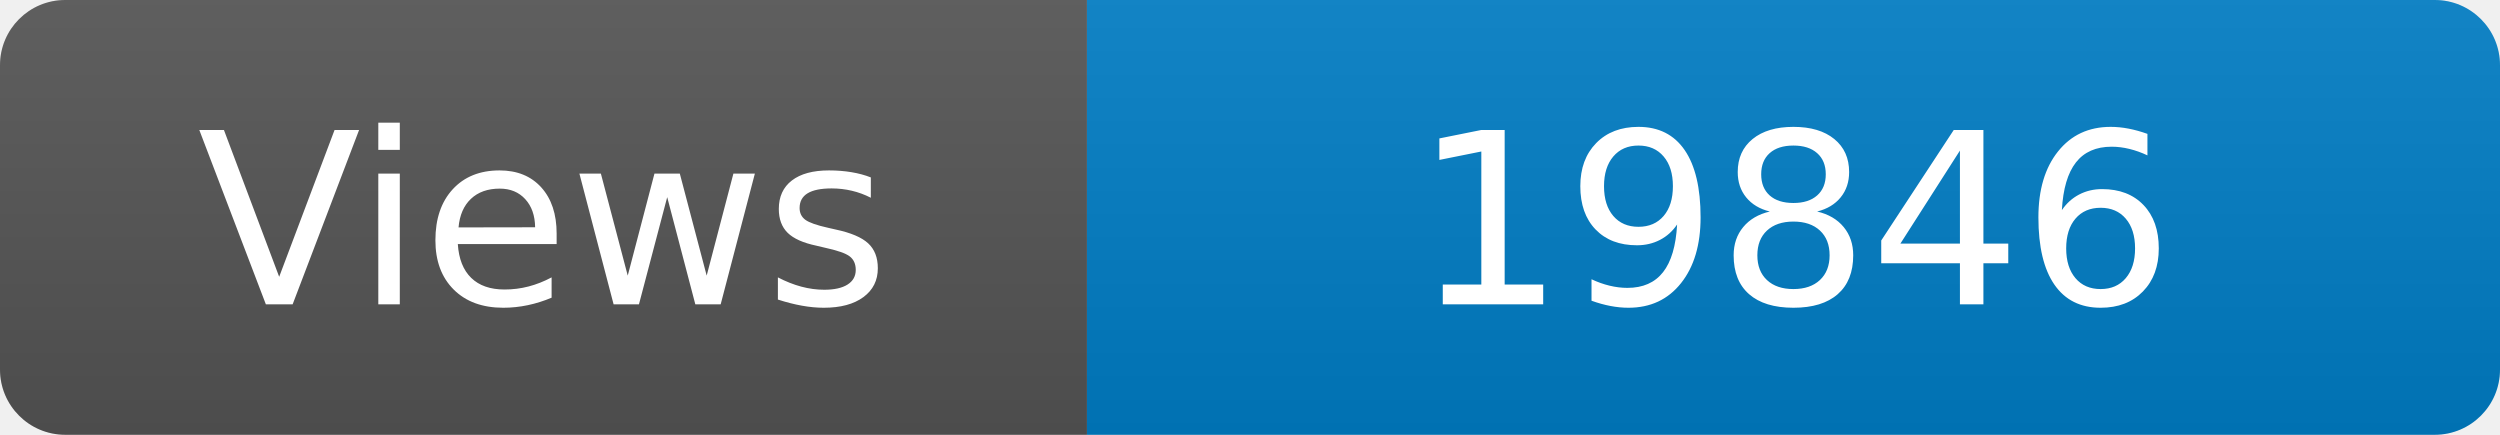
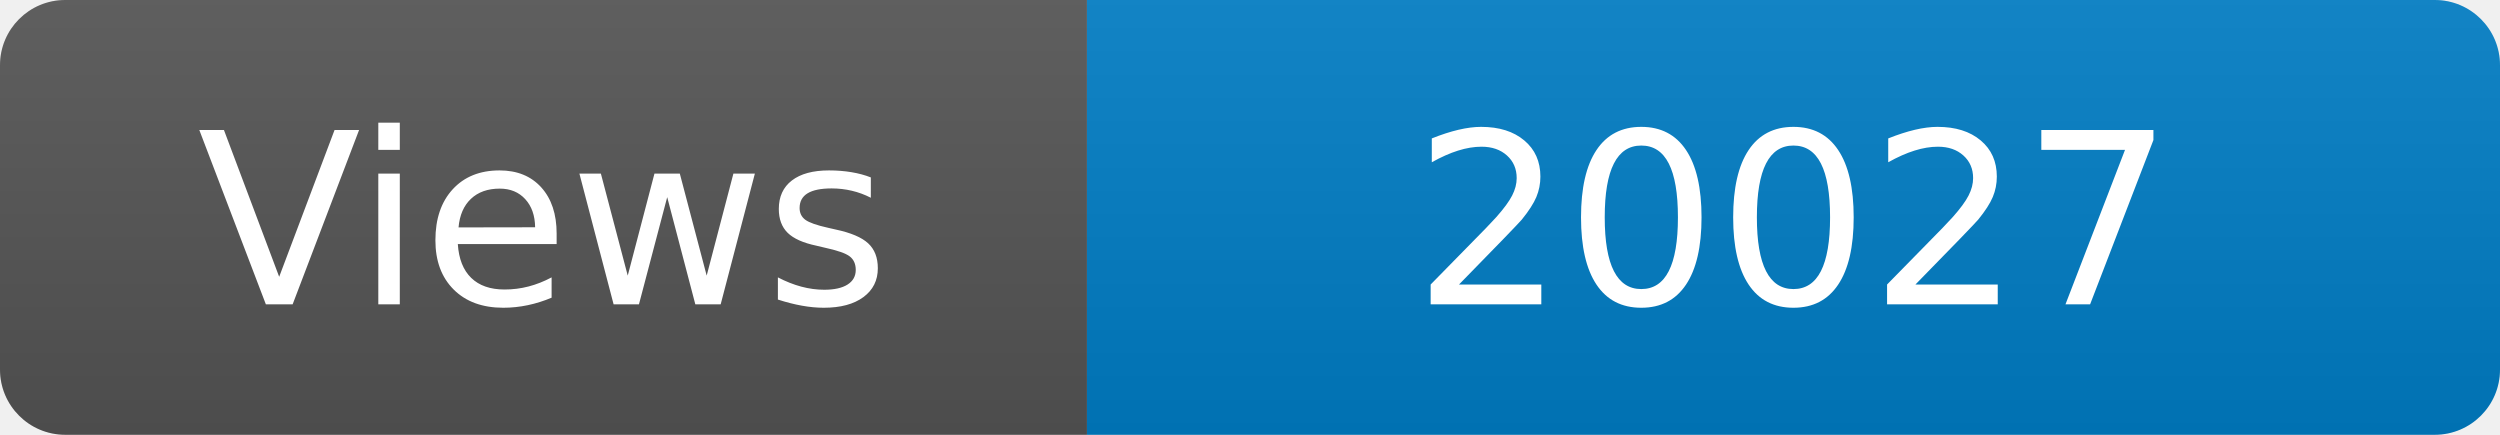
<svg xmlns="http://www.w3.org/2000/svg" width="115" height="20" role="img" aria-label="Maintained?: yes">
  <linearGradient id="s" x2="0" y2="100%">
    <stop offset="0" stop-color="#bbb" stop-opacity=".1" />
    <stop offset="1" stop-opacity=".1" />
  </linearGradient>
  <clipPath id="r">
    <rect width="115" height="20" rx="3" fill="#fff" />
  </clipPath>
  <g clip-path="url(#r)">
    <rect width="50" height="20" fill="#555" />
    <rect x="50" width="160" height="20" fill="#007ec6" />
    <rect width="115" height="20" fill="url(#s)" />
  </g>
  <g fill="#fff" text-anchor="middle" font-family="Verdana,Geneva,DejaVu Sans,sans-serif" font-size="110">
    <text x="250" y="140" transform="scale(.1)" fill="#fff">Views</text>
-     <text x="825" y="140" transform="scale(.1)" fill="#fff">19846</text>
+     <text x="825" y="140" transform="scale(.1)" fill="#fff">20027</text>
  </g>
</svg>
